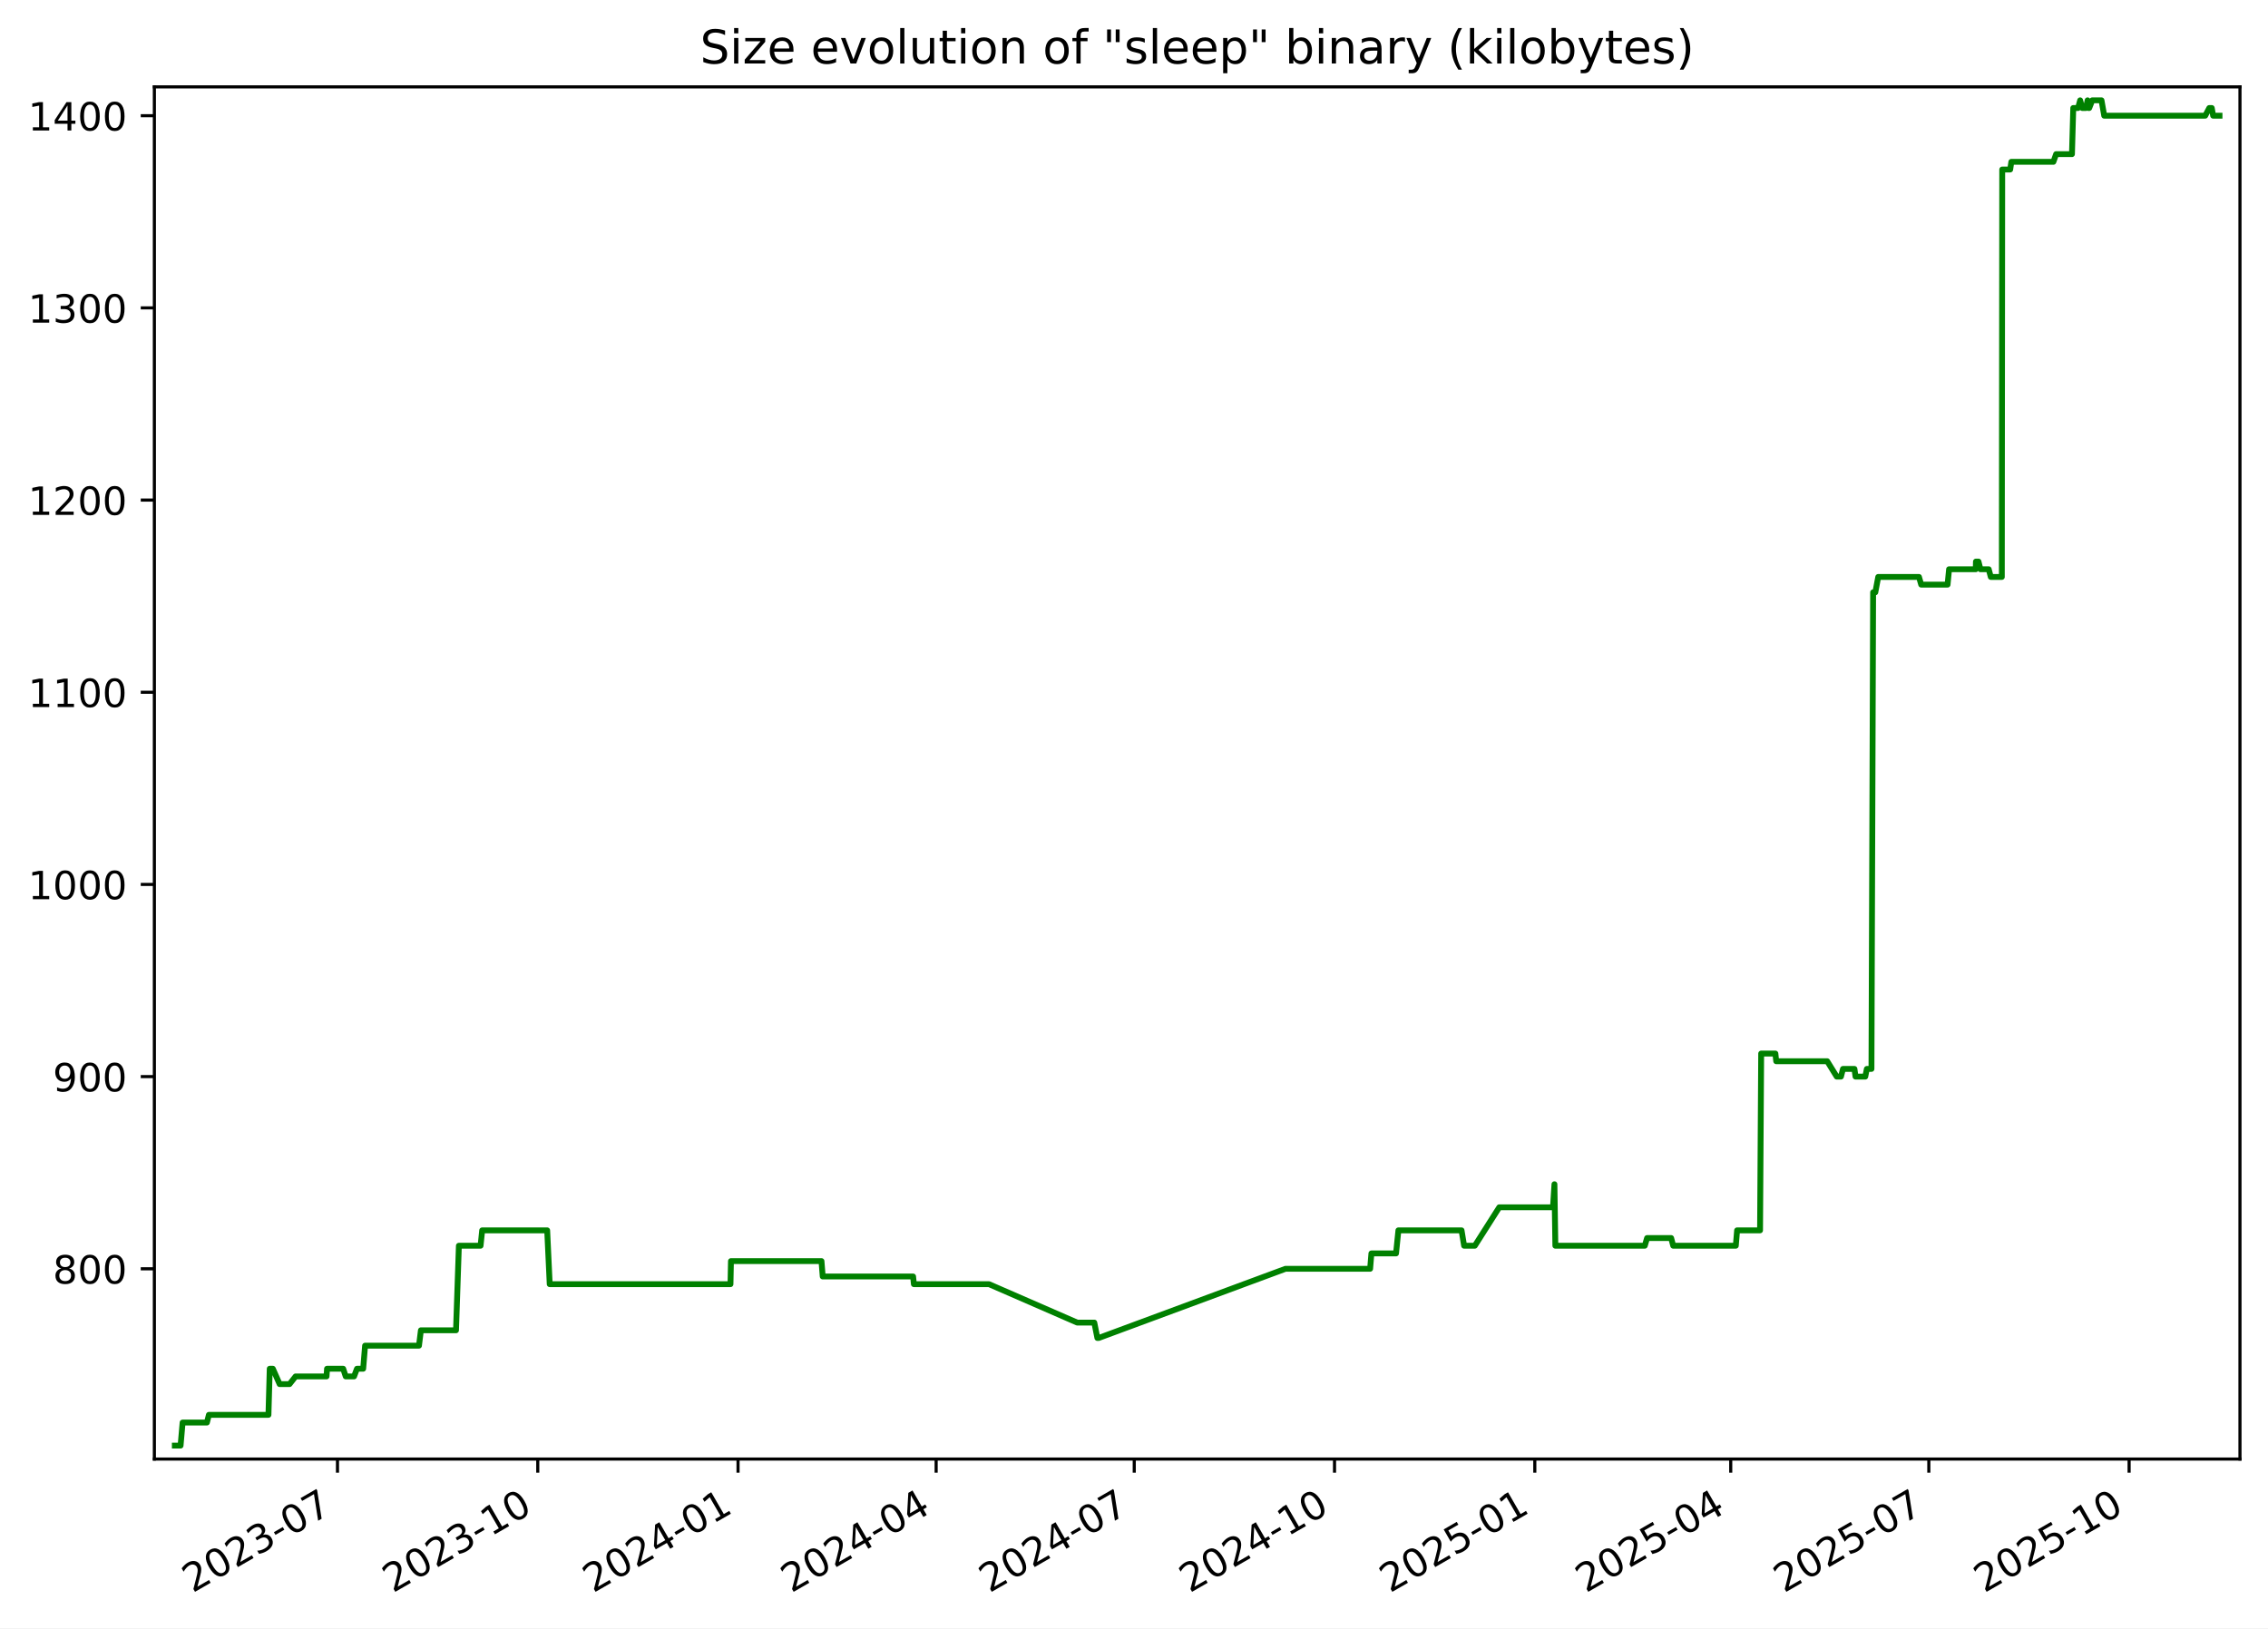
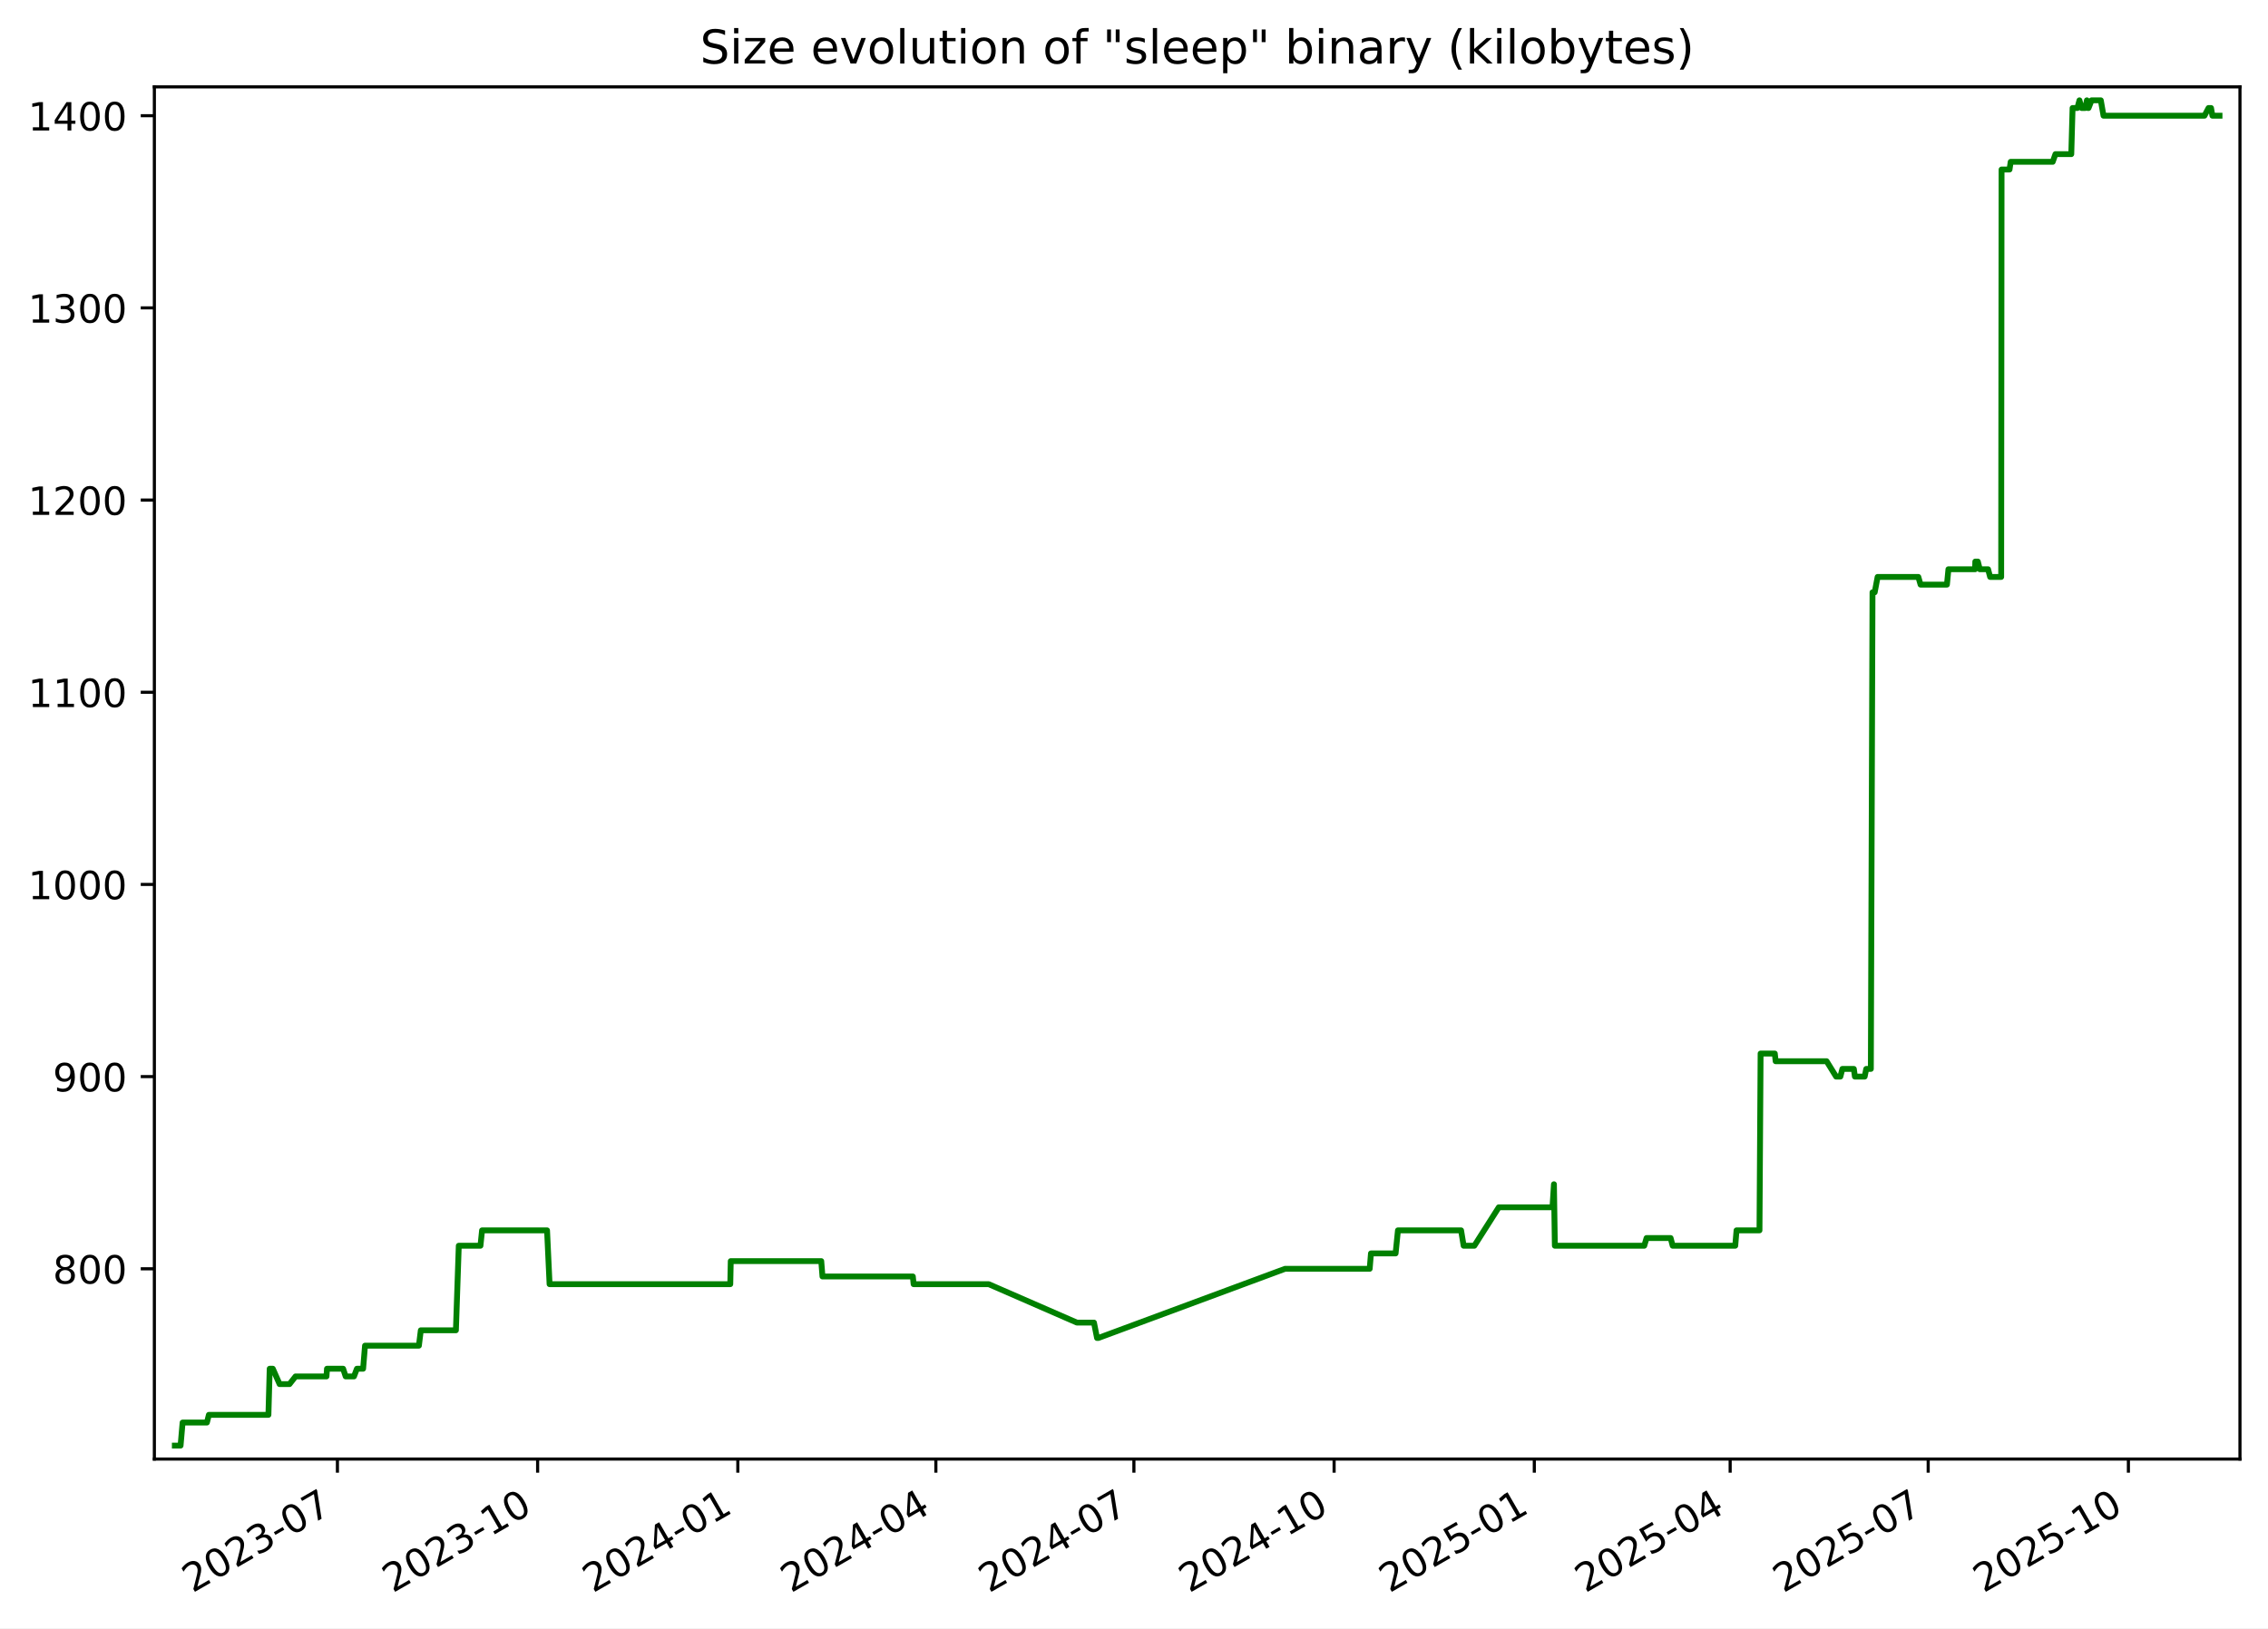
<svg xmlns="http://www.w3.org/2000/svg" xmlns:xlink="http://www.w3.org/1999/xlink" width="582.53pt" height="418.303pt" viewBox="0 0 582.53 418.303" version="1.1">
  <defs>
    <style type="text/css">*{stroke-linejoin: round; stroke-linecap: butt}</style>
  </defs>
  <g id="figure_1">
    <g id="patch_1">
      <path d="M -0 418.303  L 582.53 418.303  L 582.53 0  L -0 0  z " style="fill: #ffffff" />
    </g>
    <g id="axes_1">
      <g id="patch_2">
        <path d="M 39.65 374.83  L 575.33 374.83  L 575.33 22.318  L 39.65 22.318  z " style="fill: #ffffff" />
      </g>
      <g id="matplotlib.axis_1">
        <g id="xtick_1">
          <g id="line2d_1">
            <defs>
-               <path id="m2ad4a35e94" d="M 0 0  L 0 3.5  " style="stroke: #000000; stroke-width: 0.8" />
+               <path id="m109aec6feb" d="M 0 0  L 0 3.5  " style="stroke: #000000; stroke-width: 0.8" />
            </defs>
            <g>
-               <use xlink:href="#m2ad4a35e94" x="86.681" y="374.83" style="stroke: #000000; stroke-width: 0.8" />
+               <use xlink:href="#m109aec6feb" x="86.666" y="374.83" style="stroke: #000000; stroke-width: 0.8" />
            </g>
          </g>
          <g id="text_1">
-             <g transform="translate(49.45639 409.302) rotate(-30) scale(0.1 -0.1)">
+             <g transform="translate(49.44128 409.302) rotate(-30) scale(0.1 -0.1)">
              <defs>
                <path id="DejaVuSans-32" d="M 1228 531  L 3431 531  L 3431 0  L 469 0  L 469 531  Q 828 903 1448 1529  Q 2069 2156 2228 2338  Q 2531 2678 2651 2914  Q 2772 3150 2772 3378  Q 2772 3750 2511 3984  Q 2250 4219 1831 4219  Q 1534 4219 1204 4116  Q 875 4013 500 3803  L 500 4441  Q 881 4594 1212 4672  Q 1544 4750 1819 4750  Q 2544 4750 2975 4387  Q 3406 4025 3406 3419  Q 3406 3131 3298 2873  Q 3191 2616 2906 2266  Q 2828 2175 2409 1742  Q 1991 1309 1228 531  z " transform="scale(0.015625)" />
                <path id="DejaVuSans-30" d="M 2034 4250  Q 1547 4250 1301 3770  Q 1056 3291 1056 2328  Q 1056 1369 1301 889  Q 1547 409 2034 409  Q 2525 409 2770 889  Q 3016 1369 3016 2328  Q 3016 3291 2770 3770  Q 2525 4250 2034 4250  z M 2034 4750  Q 2819 4750 3233 4129  Q 3647 3509 3647 2328  Q 3647 1150 3233 529  Q 2819 -91 2034 -91  Q 1250 -91 836 529  Q 422 1150 422 2328  Q 422 3509 836 4129  Q 1250 4750 2034 4750  z " transform="scale(0.015625)" />
                <path id="DejaVuSans-33" d="M 2597 2516  Q 3050 2419 3304 2112  Q 3559 1806 3559 1356  Q 3559 666 3084 287  Q 2609 -91 1734 -91  Q 1441 -91 1130 -33  Q 819 25 488 141  L 488 750  Q 750 597 1062 519  Q 1375 441 1716 441  Q 2309 441 2620 675  Q 2931 909 2931 1356  Q 2931 1769 2642 2001  Q 2353 2234 1838 2234  L 1294 2234  L 1294 2753  L 1863 2753  Q 2328 2753 2575 2939  Q 2822 3125 2822 3475  Q 2822 3834 2567 4026  Q 2313 4219 1838 4219  Q 1578 4219 1281 4162  Q 984 4106 628 3988  L 628 4550  Q 988 4650 1302 4700  Q 1616 4750 1894 4750  Q 2613 4750 3031 4423  Q 3450 4097 3450 3541  Q 3450 3153 3228 2886  Q 3006 2619 2597 2516  z " transform="scale(0.015625)" />
                <path id="DejaVuSans-2d" d="M 313 2009  L 1997 2009  L 1997 1497  L 313 1497  L 313 2009  z " transform="scale(0.015625)" />
                <path id="DejaVuSans-37" d="M 525 4666  L 3525 4666  L 3525 4397  L 1831 0  L 1172 0  L 2766 4134  L 525 4134  L 525 4666  z " transform="scale(0.015625)" />
              </defs>
              <use xlink:href="#DejaVuSans-32" />
              <use xlink:href="#DejaVuSans-30" x="63.623" />
              <use xlink:href="#DejaVuSans-32" x="127.246" />
              <use xlink:href="#DejaVuSans-33" x="190.869" />
              <use xlink:href="#DejaVuSans-2d" x="254.492" />
              <use xlink:href="#DejaVuSans-30" x="290.576" />
              <use xlink:href="#DejaVuSans-37" x="354.199" />
            </g>
          </g>
        </g>
        <g id="xtick_2">
          <g id="line2d_2">
            <g>
-               <use xlink:href="#m2ad4a35e94" x="138.122" y="374.83" style="stroke: #000000; stroke-width: 0.8" />
+               <use xlink:href="#m109aec6feb" x="138.089" y="374.83" style="stroke: #000000; stroke-width: 0.8" />
            </g>
          </g>
          <g id="text_2">
-             <g transform="translate(100.8975 409.302) rotate(-30) scale(0.1 -0.1)">
+             <g transform="translate(100.8638 409.302) rotate(-30) scale(0.1 -0.1)">
              <defs>
                <path id="DejaVuSans-31" d="M 794 531  L 1825 531  L 1825 4091  L 703 3866  L 703 4441  L 1819 4666  L 2450 4666  L 2450 531  L 3481 531  L 3481 0  L 794 0  L 794 531  z " transform="scale(0.015625)" />
              </defs>
              <use xlink:href="#DejaVuSans-32" />
              <use xlink:href="#DejaVuSans-30" x="63.623" />
              <use xlink:href="#DejaVuSans-32" x="127.246" />
              <use xlink:href="#DejaVuSans-33" x="190.869" />
              <use xlink:href="#DejaVuSans-2d" x="254.492" />
              <use xlink:href="#DejaVuSans-31" x="290.576" />
              <use xlink:href="#DejaVuSans-30" x="354.199" />
            </g>
          </g>
        </g>
        <g id="xtick_3">
          <g id="line2d_3">
            <g>
-               <use xlink:href="#m2ad4a35e94" x="189.563" y="374.83" style="stroke: #000000; stroke-width: 0.8" />
+               <use xlink:href="#m109aec6feb" x="189.511" y="374.83" style="stroke: #000000; stroke-width: 0.8" />
            </g>
          </g>
          <g id="text_3">
-             <g transform="translate(152.3386 409.302) rotate(-30) scale(0.1 -0.1)">
+             <g transform="translate(152.2863 409.302) rotate(-30) scale(0.1 -0.1)">
              <defs>
                <path id="DejaVuSans-34" d="M 2419 4116  L 825 1625  L 2419 1625  L 2419 4116  z M 2253 4666  L 3047 4666  L 3047 1625  L 3713 1625  L 3713 1100  L 3047 1100  L 3047 0  L 2419 0  L 2419 1100  L 313 1100  L 313 1709  L 2253 4666  z " transform="scale(0.015625)" />
              </defs>
              <use xlink:href="#DejaVuSans-32" />
              <use xlink:href="#DejaVuSans-30" x="63.623" />
              <use xlink:href="#DejaVuSans-32" x="127.246" />
              <use xlink:href="#DejaVuSans-34" x="190.869" />
              <use xlink:href="#DejaVuSans-2d" x="254.492" />
              <use xlink:href="#DejaVuSans-30" x="290.576" />
              <use xlink:href="#DejaVuSans-31" x="354.199" />
            </g>
          </g>
        </g>
        <g id="xtick_4">
          <g id="line2d_4">
            <g>
-               <use xlink:href="#m2ad4a35e94" x="240.445" y="374.83" style="stroke: #000000; stroke-width: 0.8" />
+               <use xlink:href="#m109aec6feb" x="240.375" y="374.83" style="stroke: #000000; stroke-width: 0.8" />
            </g>
          </g>
          <g id="text_4">
-             <g transform="translate(203.2205 409.302) rotate(-30) scale(0.1 -0.1)">
+             <g transform="translate(203.1498 409.302) rotate(-30) scale(0.1 -0.1)">
              <use xlink:href="#DejaVuSans-32" />
              <use xlink:href="#DejaVuSans-30" x="63.623" />
              <use xlink:href="#DejaVuSans-32" x="127.246" />
              <use xlink:href="#DejaVuSans-34" x="190.869" />
              <use xlink:href="#DejaVuSans-2d" x="254.492" />
              <use xlink:href="#DejaVuSans-30" x="290.576" />
              <use xlink:href="#DejaVuSans-34" x="354.199" />
            </g>
          </g>
        </g>
        <g id="xtick_5">
          <g id="line2d_5">
            <g>
-               <use xlink:href="#m2ad4a35e94" x="291.327" y="374.83" style="stroke: #000000; stroke-width: 0.8" />
+               <use xlink:href="#m109aec6feb" x="291.238" y="374.83" style="stroke: #000000; stroke-width: 0.8" />
            </g>
          </g>
          <g id="text_5">
-             <g transform="translate(254.1025 409.302) rotate(-30) scale(0.1 -0.1)">
+             <g transform="translate(254.0134 409.302) rotate(-30) scale(0.1 -0.1)">
              <use xlink:href="#DejaVuSans-32" />
              <use xlink:href="#DejaVuSans-30" x="63.623" />
              <use xlink:href="#DejaVuSans-32" x="127.246" />
              <use xlink:href="#DejaVuSans-34" x="190.869" />
              <use xlink:href="#DejaVuSans-2d" x="254.492" />
              <use xlink:href="#DejaVuSans-30" x="290.576" />
              <use xlink:href="#DejaVuSans-37" x="354.199" />
            </g>
          </g>
        </g>
        <g id="xtick_6">
          <g id="line2d_6">
            <g>
-               <use xlink:href="#m2ad4a35e94" x="342.768" y="374.83" style="stroke: #000000; stroke-width: 0.8" />
+               <use xlink:href="#m109aec6feb" x="342.661" y="374.83" style="stroke: #000000; stroke-width: 0.8" />
            </g>
          </g>
          <g id="text_6">
-             <g transform="translate(305.5436 409.302) rotate(-30) scale(0.1 -0.1)">
+             <g transform="translate(305.4359 409.302) rotate(-30) scale(0.1 -0.1)">
              <use xlink:href="#DejaVuSans-32" />
              <use xlink:href="#DejaVuSans-30" x="63.623" />
              <use xlink:href="#DejaVuSans-32" x="127.246" />
              <use xlink:href="#DejaVuSans-34" x="190.869" />
              <use xlink:href="#DejaVuSans-2d" x="254.492" />
              <use xlink:href="#DejaVuSans-31" x="290.576" />
              <use xlink:href="#DejaVuSans-30" x="354.199" />
            </g>
          </g>
        </g>
        <g id="xtick_7">
          <g id="line2d_7">
            <g>
-               <use xlink:href="#m2ad4a35e94" x="394.21" y="374.83" style="stroke: #000000; stroke-width: 0.8" />
+               <use xlink:href="#m109aec6feb" x="394.083" y="374.83" style="stroke: #000000; stroke-width: 0.8" />
            </g>
          </g>
          <g id="text_7">
-             <g transform="translate(356.9847 409.302) rotate(-30) scale(0.1 -0.1)">
+             <g transform="translate(356.8584 409.302) rotate(-30) scale(0.1 -0.1)">
              <defs>
                <path id="DejaVuSans-35" d="M 691 4666  L 3169 4666  L 3169 4134  L 1269 4134  L 1269 2991  Q 1406 3038 1543 3061  Q 1681 3084 1819 3084  Q 2600 3084 3056 2656  Q 3513 2228 3513 1497  Q 3513 744 3044 326  Q 2575 -91 1722 -91  Q 1428 -91 1123 -41  Q 819 9 494 109  L 494 744  Q 775 591 1075 516  Q 1375 441 1709 441  Q 2250 441 2565 725  Q 2881 1009 2881 1497  Q 2881 1984 2565 2268  Q 2250 2553 1709 2553  Q 1456 2553 1204 2497  Q 953 2441 691 2322  L 691 4666  z " transform="scale(0.015625)" />
              </defs>
              <use xlink:href="#DejaVuSans-32" />
              <use xlink:href="#DejaVuSans-30" x="63.623" />
              <use xlink:href="#DejaVuSans-32" x="127.246" />
              <use xlink:href="#DejaVuSans-35" x="190.869" />
              <use xlink:href="#DejaVuSans-2d" x="254.492" />
              <use xlink:href="#DejaVuSans-30" x="290.576" />
              <use xlink:href="#DejaVuSans-31" x="354.199" />
            </g>
          </g>
        </g>
        <g id="xtick_8">
          <g id="line2d_8">
            <g>
-               <use xlink:href="#m2ad4a35e94" x="444.532" y="374.83" style="stroke: #000000; stroke-width: 0.8" />
+               <use xlink:href="#m109aec6feb" x="444.388" y="374.83" style="stroke: #000000; stroke-width: 0.8" />
            </g>
          </g>
          <g id="text_8">
-             <g transform="translate(407.3075 409.302) rotate(-30) scale(0.1 -0.1)">
+             <g transform="translate(407.163 409.302) rotate(-30) scale(0.1 -0.1)">
              <use xlink:href="#DejaVuSans-32" />
              <use xlink:href="#DejaVuSans-30" x="63.623" />
              <use xlink:href="#DejaVuSans-32" x="127.246" />
              <use xlink:href="#DejaVuSans-35" x="190.869" />
              <use xlink:href="#DejaVuSans-2d" x="254.492" />
              <use xlink:href="#DejaVuSans-30" x="290.576" />
              <use xlink:href="#DejaVuSans-34" x="354.199" />
            </g>
          </g>
        </g>
        <g id="xtick_9">
          <g id="line2d_9">
            <g>
-               <use xlink:href="#m2ad4a35e94" x="495.414" y="374.83" style="stroke: #000000; stroke-width: 0.8" />
+               <use xlink:href="#m109aec6feb" x="495.251" y="374.83" style="stroke: #000000; stroke-width: 0.8" />
            </g>
          </g>
          <g id="text_9">
-             <g transform="translate(458.1895 409.302) rotate(-30) scale(0.1 -0.1)">
+             <g transform="translate(458.0266 409.302) rotate(-30) scale(0.1 -0.1)">
              <use xlink:href="#DejaVuSans-32" />
              <use xlink:href="#DejaVuSans-30" x="63.623" />
              <use xlink:href="#DejaVuSans-32" x="127.246" />
              <use xlink:href="#DejaVuSans-35" x="190.869" />
              <use xlink:href="#DejaVuSans-2d" x="254.492" />
              <use xlink:href="#DejaVuSans-30" x="290.576" />
              <use xlink:href="#DejaVuSans-37" x="354.199" />
            </g>
          </g>
        </g>
        <g id="xtick_10">
          <g id="line2d_10">
            <g>
-               <use xlink:href="#m2ad4a35e94" x="546.855" y="374.83" style="stroke: #000000; stroke-width: 0.8" />
+               <use xlink:href="#m109aec6feb" x="546.674" y="374.83" style="stroke: #000000; stroke-width: 0.8" />
            </g>
          </g>
          <g id="text_10">
-             <g transform="translate(509.6306 409.302) rotate(-30) scale(0.1 -0.1)">
+             <g transform="translate(509.4491 409.302) rotate(-30) scale(0.1 -0.1)">
              <use xlink:href="#DejaVuSans-32" />
              <use xlink:href="#DejaVuSans-30" x="63.623" />
              <use xlink:href="#DejaVuSans-32" x="127.246" />
              <use xlink:href="#DejaVuSans-35" x="190.869" />
              <use xlink:href="#DejaVuSans-2d" x="254.492" />
              <use xlink:href="#DejaVuSans-31" x="290.576" />
              <use xlink:href="#DejaVuSans-30" x="354.199" />
            </g>
          </g>
        </g>
      </g>
      <g id="matplotlib.axis_2">
        <g id="ytick_1">
          <g id="line2d_11">
            <defs>
-               <path id="ma36af192d9" d="M 0 0  L -3.5 0  " style="stroke: #000000; stroke-width: 0.8" />
+               <path id="m82cc0686d7" d="M 0 0  L -3.5 0  " style="stroke: #000000; stroke-width: 0.8" />
            </defs>
            <g>
-               <use xlink:href="#ma36af192d9" x="39.65" y="325.952" style="stroke: #000000; stroke-width: 0.8" />
+               <use xlink:href="#m82cc0686d7" x="39.65" y="325.952" style="stroke: #000000; stroke-width: 0.8" />
            </g>
          </g>
          <g id="text_11">
            <g transform="translate(13.5625 329.7516) scale(0.1 -0.1)">
              <defs>
                <path id="DejaVuSans-38" d="M 2034 2216  Q 1584 2216 1326 1975  Q 1069 1734 1069 1313  Q 1069 891 1326 650  Q 1584 409 2034 409  Q 2484 409 2743 651  Q 3003 894 3003 1313  Q 3003 1734 2745 1975  Q 2488 2216 2034 2216  z M 1403 2484  Q 997 2584 770 2862  Q 544 3141 544 3541  Q 544 4100 942 4425  Q 1341 4750 2034 4750  Q 2731 4750 3128 4425  Q 3525 4100 3525 3541  Q 3525 3141 3298 2862  Q 3072 2584 2669 2484  Q 3125 2378 3379 2068  Q 3634 1759 3634 1313  Q 3634 634 3220 271  Q 2806 -91 2034 -91  Q 1263 -91 848 271  Q 434 634 434 1313  Q 434 1759 690 2068  Q 947 2378 1403 2484  z M 1172 3481  Q 1172 3119 1398 2916  Q 1625 2713 2034 2713  Q 2441 2713 2670 2916  Q 2900 3119 2900 3481  Q 2900 3844 2670 4047  Q 2441 4250 2034 4250  Q 1625 4250 1398 4047  Q 1172 3844 1172 3481  z " transform="scale(0.015625)" />
              </defs>
              <use xlink:href="#DejaVuSans-38" />
              <use xlink:href="#DejaVuSans-30" x="63.623" />
              <use xlink:href="#DejaVuSans-30" x="127.246" />
            </g>
          </g>
        </g>
        <g id="ytick_2">
          <g id="line2d_12">
            <g>
-               <use xlink:href="#ma36af192d9" x="39.65" y="276.581" style="stroke: #000000; stroke-width: 0.8" />
+               <use xlink:href="#m82cc0686d7" x="39.65" y="276.581" style="stroke: #000000; stroke-width: 0.8" />
            </g>
          </g>
          <g id="text_12">
            <g transform="translate(13.5625 280.3802) scale(0.1 -0.1)">
              <defs>
                <path id="DejaVuSans-39" d="M 703 97  L 703 672  Q 941 559 1184 500  Q 1428 441 1663 441  Q 2288 441 2617 861  Q 2947 1281 2994 2138  Q 2813 1869 2534 1725  Q 2256 1581 1919 1581  Q 1219 1581 811 2004  Q 403 2428 403 3163  Q 403 3881 828 4315  Q 1253 4750 1959 4750  Q 2769 4750 3195 4129  Q 3622 3509 3622 2328  Q 3622 1225 3098 567  Q 2575 -91 1691 -91  Q 1453 -91 1209 -44  Q 966 3 703 97  z M 1959 2075  Q 2384 2075 2632 2365  Q 2881 2656 2881 3163  Q 2881 3666 2632 3958  Q 2384 4250 1959 4250  Q 1534 4250 1286 3958  Q 1038 3666 1038 3163  Q 1038 2656 1286 2365  Q 1534 2075 1959 2075  z " transform="scale(0.015625)" />
              </defs>
              <use xlink:href="#DejaVuSans-39" />
              <use xlink:href="#DejaVuSans-30" x="63.623" />
              <use xlink:href="#DejaVuSans-30" x="127.246" />
            </g>
          </g>
        </g>
        <g id="ytick_3">
          <g id="line2d_13">
            <g>
-               <use xlink:href="#ma36af192d9" x="39.65" y="227.21" style="stroke: #000000; stroke-width: 0.8" />
+               <use xlink:href="#m82cc0686d7" x="39.65" y="227.21" style="stroke: #000000; stroke-width: 0.8" />
            </g>
          </g>
          <g id="text_13">
            <g transform="translate(7.2 231.0088) scale(0.1 -0.1)">
              <use xlink:href="#DejaVuSans-31" />
              <use xlink:href="#DejaVuSans-30" x="63.623" />
              <use xlink:href="#DejaVuSans-30" x="127.246" />
              <use xlink:href="#DejaVuSans-30" x="190.869" />
            </g>
          </g>
        </g>
        <g id="ytick_4">
          <g id="line2d_14">
            <g>
-               <use xlink:href="#ma36af192d9" x="39.65" y="177.838" style="stroke: #000000; stroke-width: 0.8" />
+               <use xlink:href="#m82cc0686d7" x="39.65" y="177.838" style="stroke: #000000; stroke-width: 0.8" />
            </g>
          </g>
          <g id="text_14">
            <g transform="translate(7.2 181.6373) scale(0.1 -0.1)">
              <use xlink:href="#DejaVuSans-31" />
              <use xlink:href="#DejaVuSans-31" x="63.623" />
              <use xlink:href="#DejaVuSans-30" x="127.246" />
              <use xlink:href="#DejaVuSans-30" x="190.869" />
            </g>
          </g>
        </g>
        <g id="ytick_5">
          <g id="line2d_15">
            <g>
-               <use xlink:href="#ma36af192d9" x="39.65" y="128.467" style="stroke: #000000; stroke-width: 0.8" />
+               <use xlink:href="#m82cc0686d7" x="39.65" y="128.467" style="stroke: #000000; stroke-width: 0.8" />
            </g>
          </g>
          <g id="text_15">
            <g transform="translate(7.2 132.2659) scale(0.1 -0.1)">
              <use xlink:href="#DejaVuSans-31" />
              <use xlink:href="#DejaVuSans-32" x="63.623" />
              <use xlink:href="#DejaVuSans-30" x="127.246" />
              <use xlink:href="#DejaVuSans-30" x="190.869" />
            </g>
          </g>
        </g>
        <g id="ytick_6">
          <g id="line2d_16">
            <g>
-               <use xlink:href="#ma36af192d9" x="39.65" y="79.095" style="stroke: #000000; stroke-width: 0.8" />
+               <use xlink:href="#m82cc0686d7" x="39.65" y="79.095" style="stroke: #000000; stroke-width: 0.8" />
            </g>
          </g>
          <g id="text_16">
            <g transform="translate(7.2 82.89449) scale(0.1 -0.1)">
              <use xlink:href="#DejaVuSans-31" />
              <use xlink:href="#DejaVuSans-33" x="63.623" />
              <use xlink:href="#DejaVuSans-30" x="127.246" />
              <use xlink:href="#DejaVuSans-30" x="190.869" />
            </g>
          </g>
        </g>
        <g id="ytick_7">
          <g id="line2d_17">
            <g>
-               <use xlink:href="#ma36af192d9" x="39.65" y="29.724" style="stroke: #000000; stroke-width: 0.8" />
+               <use xlink:href="#m82cc0686d7" x="39.65" y="29.724" style="stroke: #000000; stroke-width: 0.8" />
            </g>
          </g>
          <g id="text_17">
            <g transform="translate(7.2 33.52306) scale(0.1 -0.1)">
              <use xlink:href="#DejaVuSans-31" />
              <use xlink:href="#DejaVuSans-34" x="63.623" />
              <use xlink:href="#DejaVuSans-30" x="127.246" />
              <use xlink:href="#DejaVuSans-30" x="190.869" />
            </g>
          </g>
        </g>
      </g>
      <g id="line2d_18">
-         <path d="M 44.902 371.374  L 46.382 371.374  L 46.9 365.45  L 53.149 365.45  L 53.652 363.475  L 68.952 363.475  L 69.28 351.626  L 70.079 351.626  L 71.822 355.575  L 74.368 355.575  L 75.921 353.6  L 83.872 353.6  L 83.999 351.626  L 88.147 351.626  L 88.795 353.6  L 90.938 353.6  L 91.688 351.626  L 93.284 351.626  L 93.771 345.701  L 107.616 345.701  L 108.107 341.751  L 117.126 341.751  L 117.862 320.028  L 123.434 320.028  L 123.844 316.078  L 140.544 316.078  L 141.192 329.902  L 187.623 329.902  L 187.744 323.978  L 210.998 323.978  L 211.312 327.927  L 234.529 327.927  L 234.728 329.902  L 254.022 329.902  L 276.684 339.776  L 281.07 339.776  L 281.858 343.726  L 282.198 343.726  L 330.179 325.952  L 351.914 325.952  L 352.24 322.003  L 358.569 322.003  L 359.174 316.078  L 375.396 316.078  L 376.052 320.028  L 378.805 320.028  L 385.085 310.154  L 398.881 310.154  L 399.254 304.229  L 399.489 320.028  L 422.462 320.028  L 423.049 318.053  L 429.233 318.053  L 429.759 320.028  L 445.84 320.028  L 446.169 316.078  L 452.067 316.078  L 452.352 270.656  L 456.005 270.656  L 456.216 272.631  L 469.315 272.631  L 471.758 276.581  L 472.848 276.581  L 473.362 274.606  L 476.313 274.606  L 476.582 276.581  L 479.09 276.581  L 479.494 274.606  L 480.681 274.606  L 481.106 152.165  L 481.67 152.165  L 482.417 148.215  L 492.882 148.215  L 493.453 150.19  L 500.23 150.19  L 500.614 146.24  L 507.464 146.24  L 507.517 144.266  L 508.169 144.266  L 508.67 146.24  L 510.799 146.24  L 511.327 148.215  L 514.166 148.215  L 514.266 43.548  L 516.314 43.548  L 516.608 41.573  L 527.41 41.573  L 528.108 39.598  L 532.179 39.598  L 532.512 27.749  L 533.748 27.749  L 534.28 25.774  L 534.827 27.749  L 535.798 27.749  L 536.189 25.774  L 536.445 27.749  L 536.614 27.749  L 537.395 25.774  L 539.768 25.774  L 540.461 29.724  L 566.406 29.724  L 567.444 27.749  L 568.089 27.749  L 568.439 29.724  L 570.078 29.724  L 570.078 29.724  " clip-path="url(#ped32d3396a)" style="fill: none; stroke: #008000; stroke-width: 1.5; stroke-linecap: square" />
+         <path d="M 44.902 371.374  L 46.381 371.374  L 46.899 365.45  L 53.146 365.45  L 53.649 363.475  L 68.944 363.475  L 69.271 351.626  L 70.07 351.626  L 71.812 355.575  L 74.358 355.575  L 75.91 353.6  L 83.858 353.6  L 83.985 351.626  L 88.131 351.626  L 88.779 353.6  L 90.921 353.6  L 91.671 351.626  L 93.267 351.626  L 93.754 345.701  L 107.593 345.701  L 108.084 341.751  L 117.099 341.751  L 117.836 320.028  L 123.405 320.028  L 123.816 316.078  L 140.509 316.078  L 141.157 329.902  L 187.571 329.902  L 187.692 323.978  L 210.938 323.978  L 211.252 327.927  L 234.461 327.927  L 234.659 329.902  L 253.946 329.902  L 276.6 339.776  L 280.985 339.776  L 281.772 343.726  L 282.112 343.726  L 330.076 325.952  L 351.803 325.952  L 352.128 322.003  L 358.456 322.003  L 359.06 316.078  L 375.276 316.078  L 375.932 320.028  L 378.684 320.028  L 384.962 310.154  L 398.753 310.154  L 399.126 304.229  L 399.361 320.028  L 422.325 320.028  L 422.913 318.053  L 429.094 318.053  L 429.62 320.028  L 445.695 320.028  L 446.024 316.078  L 451.92 316.078  L 452.205 270.656  L 455.856 270.656  L 456.067 272.631  L 469.162 272.631  L 471.604 276.581  L 472.693 276.581  L 473.207 274.606  L 476.157 274.606  L 476.426 276.581  L 478.933 276.581  L 479.337 274.606  L 480.524 274.606  L 480.948 152.165  L 481.512 152.165  L 482.259 148.215  L 492.72 148.215  L 493.291 150.19  L 500.065 150.19  L 500.449 146.24  L 507.297 146.24  L 507.35 144.266  L 508.002 144.266  L 508.503 146.24  L 510.63 146.24  L 511.158 148.215  L 513.997 148.215  L 514.097 43.548  L 516.143 43.548  L 516.438 41.573  L 527.236 41.573  L 527.933 39.598  L 532.003 39.598  L 532.335 27.749  L 533.571 27.749  L 534.103 25.774  L 534.65 27.749  L 535.621 27.749  L 536.011 25.774  L 536.267 27.749  L 536.436 27.749  L 537.217 25.774  L 539.589 25.774  L 540.282 29.724  L 566.217 29.724  L 567.256 27.749  L 567.9 27.749  L 568.25 29.724  L 570.078 29.724  L 570.078 29.724  " clip-path="url(#p7d03e23477)" style="fill: none; stroke: #008000; stroke-width: 1.5; stroke-linecap: square" />
      </g>
      <g id="patch_3">
        <path d="M 39.65 374.83  L 39.65 22.318  " style="fill: none; stroke: #000000; stroke-width: 0.8; stroke-linejoin: miter; stroke-linecap: square" />
      </g>
      <g id="patch_4">
        <path d="M 575.33 374.83  L 575.33 22.318  " style="fill: none; stroke: #000000; stroke-width: 0.8; stroke-linejoin: miter; stroke-linecap: square" />
      </g>
      <g id="patch_5">
        <path d="M 39.65 374.83  L 575.33 374.83  " style="fill: none; stroke: #000000; stroke-width: 0.8; stroke-linejoin: miter; stroke-linecap: square" />
      </g>
      <g id="patch_6">
        <path d="M 39.65 22.318  L 575.33 22.318  " style="fill: none; stroke: #000000; stroke-width: 0.8; stroke-linejoin: miter; stroke-linecap: square" />
      </g>
      <g id="text_18">
        <g transform="translate(179.8091 16.31812) scale(0.12 -0.12)">
          <defs>
            <path id="DejaVuSans-53" d="M 3425 4513  L 3425 3897  Q 3066 4069 2747 4153  Q 2428 4238 2131 4238  Q 1616 4238 1336 4038  Q 1056 3838 1056 3469  Q 1056 3159 1242 3001  Q 1428 2844 1947 2747  L 2328 2669  Q 3034 2534 3370 2195  Q 3706 1856 3706 1288  Q 3706 609 3251 259  Q 2797 -91 1919 -91  Q 1588 -91 1214 -16  Q 841 59 441 206  L 441 856  Q 825 641 1194 531  Q 1563 422 1919 422  Q 2459 422 2753 634  Q 3047 847 3047 1241  Q 3047 1584 2836 1778  Q 2625 1972 2144 2069  L 1759 2144  Q 1053 2284 737 2584  Q 422 2884 422 3419  Q 422 4038 858 4394  Q 1294 4750 2059 4750  Q 2388 4750 2728 4690  Q 3069 4631 3425 4513  z " transform="scale(0.015625)" />
            <path id="DejaVuSans-69" d="M 603 3500  L 1178 3500  L 1178 0  L 603 0  L 603 3500  z M 603 4863  L 1178 4863  L 1178 4134  L 603 4134  L 603 4863  z " transform="scale(0.015625)" />
            <path id="DejaVuSans-7a" d="M 353 3500  L 3084 3500  L 3084 2975  L 922 459  L 3084 459  L 3084 0  L 275 0  L 275 525  L 2438 3041  L 353 3041  L 353 3500  z " transform="scale(0.015625)" />
            <path id="DejaVuSans-65" d="M 3597 1894  L 3597 1613  L 953 1613  Q 991 1019 1311 708  Q 1631 397 2203 397  Q 2534 397 2845 478  Q 3156 559 3463 722  L 3463 178  Q 3153 47 2828 -22  Q 2503 -91 2169 -91  Q 1331 -91 842 396  Q 353 884 353 1716  Q 353 2575 817 3079  Q 1281 3584 2069 3584  Q 2775 3584 3186 3129  Q 3597 2675 3597 1894  z M 3022 2063  Q 3016 2534 2758 2815  Q 2500 3097 2075 3097  Q 1594 3097 1305 2825  Q 1016 2553 972 2059  L 3022 2063  z " transform="scale(0.015625)" />
            <path id="DejaVuSans-20" transform="scale(0.015625)" />
            <path id="DejaVuSans-76" d="M 191 3500  L 800 3500  L 1894 563  L 2988 3500  L 3597 3500  L 2284 0  L 1503 0  L 191 3500  z " transform="scale(0.015625)" />
            <path id="DejaVuSans-6f" d="M 1959 3097  Q 1497 3097 1228 2736  Q 959 2375 959 1747  Q 959 1119 1226 758  Q 1494 397 1959 397  Q 2419 397 2687 759  Q 2956 1122 2956 1747  Q 2956 2369 2687 2733  Q 2419 3097 1959 3097  z M 1959 3584  Q 2709 3584 3137 3096  Q 3566 2609 3566 1747  Q 3566 888 3137 398  Q 2709 -91 1959 -91  Q 1206 -91 779 398  Q 353 888 353 1747  Q 353 2609 779 3096  Q 1206 3584 1959 3584  z " transform="scale(0.015625)" />
            <path id="DejaVuSans-6c" d="M 603 4863  L 1178 4863  L 1178 0  L 603 0  L 603 4863  z " transform="scale(0.015625)" />
            <path id="DejaVuSans-75" d="M 544 1381  L 544 3500  L 1119 3500  L 1119 1403  Q 1119 906 1312 657  Q 1506 409 1894 409  Q 2359 409 2629 706  Q 2900 1003 2900 1516  L 2900 3500  L 3475 3500  L 3475 0  L 2900 0  L 2900 538  Q 2691 219 2414 64  Q 2138 -91 1772 -91  Q 1169 -91 856 284  Q 544 659 544 1381  z M 1991 3584  L 1991 3584  z " transform="scale(0.015625)" />
            <path id="DejaVuSans-74" d="M 1172 4494  L 1172 3500  L 2356 3500  L 2356 3053  L 1172 3053  L 1172 1153  Q 1172 725 1289 603  Q 1406 481 1766 481  L 2356 481  L 2356 0  L 1766 0  Q 1100 0 847 248  Q 594 497 594 1153  L 594 3053  L 172 3053  L 172 3500  L 594 3500  L 594 4494  L 1172 4494  z " transform="scale(0.015625)" />
            <path id="DejaVuSans-6e" d="M 3513 2113  L 3513 0  L 2938 0  L 2938 2094  Q 2938 2591 2744 2837  Q 2550 3084 2163 3084  Q 1697 3084 1428 2787  Q 1159 2491 1159 1978  L 1159 0  L 581 0  L 581 3500  L 1159 3500  L 1159 2956  Q 1366 3272 1645 3428  Q 1925 3584 2291 3584  Q 2894 3584 3203 3211  Q 3513 2838 3513 2113  z " transform="scale(0.015625)" />
            <path id="DejaVuSans-66" d="M 2375 4863  L 2375 4384  L 1825 4384  Q 1516 4384 1395 4259  Q 1275 4134 1275 3809  L 1275 3500  L 2222 3500  L 2222 3053  L 1275 3053  L 1275 0  L 697 0  L 697 3053  L 147 3053  L 147 3500  L 697 3500  L 697 3744  Q 697 4328 969 4595  Q 1241 4863 1831 4863  L 2375 4863  z " transform="scale(0.015625)" />
            <path id="DejaVuSans-22" d="M 1147 4666  L 1147 2931  L 616 2931  L 616 4666  L 1147 4666  z M 2328 4666  L 2328 2931  L 1797 2931  L 1797 4666  L 2328 4666  z " transform="scale(0.015625)" />
            <path id="DejaVuSans-73" d="M 2834 3397  L 2834 2853  Q 2591 2978 2328 3040  Q 2066 3103 1784 3103  Q 1356 3103 1142 2972  Q 928 2841 928 2578  Q 928 2378 1081 2264  Q 1234 2150 1697 2047  L 1894 2003  Q 2506 1872 2764 1633  Q 3022 1394 3022 966  Q 3022 478 2636 193  Q 2250 -91 1575 -91  Q 1294 -91 989 -36  Q 684 19 347 128  L 347 722  Q 666 556 975 473  Q 1284 391 1588 391  Q 1994 391 2212 530  Q 2431 669 2431 922  Q 2431 1156 2273 1281  Q 2116 1406 1581 1522  L 1381 1569  Q 847 1681 609 1914  Q 372 2147 372 2553  Q 372 3047 722 3315  Q 1072 3584 1716 3584  Q 2034 3584 2315 3537  Q 2597 3491 2834 3397  z " transform="scale(0.015625)" />
            <path id="DejaVuSans-70" d="M 1159 525  L 1159 -1331  L 581 -1331  L 581 3500  L 1159 3500  L 1159 2969  Q 1341 3281 1617 3432  Q 1894 3584 2278 3584  Q 2916 3584 3314 3078  Q 3713 2572 3713 1747  Q 3713 922 3314 415  Q 2916 -91 2278 -91  Q 1894 -91 1617 61  Q 1341 213 1159 525  z M 3116 1747  Q 3116 2381 2855 2742  Q 2594 3103 2138 3103  Q 1681 3103 1420 2742  Q 1159 2381 1159 1747  Q 1159 1113 1420 752  Q 1681 391 2138 391  Q 2594 391 2855 752  Q 3116 1113 3116 1747  z " transform="scale(0.015625)" />
            <path id="DejaVuSans-62" d="M 3116 1747  Q 3116 2381 2855 2742  Q 2594 3103 2138 3103  Q 1681 3103 1420 2742  Q 1159 2381 1159 1747  Q 1159 1113 1420 752  Q 1681 391 2138 391  Q 2594 391 2855 752  Q 3116 1113 3116 1747  z M 1159 2969  Q 1341 3281 1617 3432  Q 1894 3584 2278 3584  Q 2916 3584 3314 3078  Q 3713 2572 3713 1747  Q 3713 922 3314 415  Q 2916 -91 2278 -91  Q 1894 -91 1617 61  Q 1341 213 1159 525  L 1159 0  L 581 0  L 581 4863  L 1159 4863  L 1159 2969  z " transform="scale(0.015625)" />
            <path id="DejaVuSans-61" d="M 2194 1759  Q 1497 1759 1228 1600  Q 959 1441 959 1056  Q 959 750 1161 570  Q 1363 391 1709 391  Q 2188 391 2477 730  Q 2766 1069 2766 1631  L 2766 1759  L 2194 1759  z M 3341 1997  L 3341 0  L 2766 0  L 2766 531  Q 2569 213 2275 61  Q 1981 -91 1556 -91  Q 1019 -91 701 211  Q 384 513 384 1019  Q 384 1609 779 1909  Q 1175 2209 1959 2209  L 2766 2209  L 2766 2266  Q 2766 2663 2505 2880  Q 2244 3097 1772 3097  Q 1472 3097 1187 3025  Q 903 2953 641 2809  L 641 3341  Q 956 3463 1253 3523  Q 1550 3584 1831 3584  Q 2591 3584 2966 3190  Q 3341 2797 3341 1997  z " transform="scale(0.015625)" />
            <path id="DejaVuSans-72" d="M 2631 2963  Q 2534 3019 2420 3045  Q 2306 3072 2169 3072  Q 1681 3072 1420 2755  Q 1159 2438 1159 1844  L 1159 0  L 581 0  L 581 3500  L 1159 3500  L 1159 2956  Q 1341 3275 1631 3429  Q 1922 3584 2338 3584  Q 2397 3584 2469 3576  Q 2541 3569 2628 3553  L 2631 2963  z " transform="scale(0.015625)" />
            <path id="DejaVuSans-79" d="M 2059 -325  Q 1816 -950 1584 -1140  Q 1353 -1331 966 -1331  L 506 -1331  L 506 -850  L 844 -850  Q 1081 -850 1212 -737  Q 1344 -625 1503 -206  L 1606 56  L 191 3500  L 800 3500  L 1894 763  L 2988 3500  L 3597 3500  L 2059 -325  z " transform="scale(0.015625)" />
            <path id="DejaVuSans-28" d="M 1984 4856  Q 1566 4138 1362 3434  Q 1159 2731 1159 2009  Q 1159 1288 1364 580  Q 1569 -128 1984 -844  L 1484 -844  Q 1016 -109 783 600  Q 550 1309 550 2009  Q 550 2706 781 3412  Q 1013 4119 1484 4856  L 1984 4856  z " transform="scale(0.015625)" />
            <path id="DejaVuSans-6b" d="M 581 4863  L 1159 4863  L 1159 1991  L 2875 3500  L 3609 3500  L 1753 1863  L 3688 0  L 2938 0  L 1159 1709  L 1159 0  L 581 0  L 581 4863  z " transform="scale(0.015625)" />
            <path id="DejaVuSans-29" d="M 513 4856  L 1013 4856  Q 1481 4119 1714 3412  Q 1947 2706 1947 2009  Q 1947 1309 1714 600  Q 1481 -109 1013 -844  L 513 -844  Q 928 -128 1133 580  Q 1338 1288 1338 2009  Q 1338 2731 1133 3434  Q 928 4138 513 4856  z " transform="scale(0.015625)" />
          </defs>
          <use xlink:href="#DejaVuSans-53" />
          <use xlink:href="#DejaVuSans-69" x="63.477" />
          <use xlink:href="#DejaVuSans-7a" x="91.26" />
          <use xlink:href="#DejaVuSans-65" x="143.75" />
          <use xlink:href="#DejaVuSans-20" x="205.273" />
          <use xlink:href="#DejaVuSans-65" x="237.061" />
          <use xlink:href="#DejaVuSans-76" x="298.584" />
          <use xlink:href="#DejaVuSans-6f" x="357.764" />
          <use xlink:href="#DejaVuSans-6c" x="418.945" />
          <use xlink:href="#DejaVuSans-75" x="446.729" />
          <use xlink:href="#DejaVuSans-74" x="510.107" />
          <use xlink:href="#DejaVuSans-69" x="549.316" />
          <use xlink:href="#DejaVuSans-6f" x="577.1" />
          <use xlink:href="#DejaVuSans-6e" x="638.281" />
          <use xlink:href="#DejaVuSans-20" x="701.66" />
          <use xlink:href="#DejaVuSans-6f" x="733.447" />
          <use xlink:href="#DejaVuSans-66" x="794.629" />
          <use xlink:href="#DejaVuSans-20" x="829.834" />
          <use xlink:href="#DejaVuSans-22" x="861.621" />
          <use xlink:href="#DejaVuSans-73" x="907.617" />
          <use xlink:href="#DejaVuSans-6c" x="959.717" />
          <use xlink:href="#DejaVuSans-65" x="987.5" />
          <use xlink:href="#DejaVuSans-65" x="1049.023" />
          <use xlink:href="#DejaVuSans-70" x="1110.547" />
          <use xlink:href="#DejaVuSans-22" x="1174.023" />
          <use xlink:href="#DejaVuSans-20" x="1220.02" />
          <use xlink:href="#DejaVuSans-62" x="1251.807" />
          <use xlink:href="#DejaVuSans-69" x="1315.283" />
          <use xlink:href="#DejaVuSans-6e" x="1343.066" />
          <use xlink:href="#DejaVuSans-61" x="1406.445" />
          <use xlink:href="#DejaVuSans-72" x="1467.725" />
          <use xlink:href="#DejaVuSans-79" x="1508.838" />
          <use xlink:href="#DejaVuSans-20" x="1568.018" />
          <use xlink:href="#DejaVuSans-28" x="1599.805" />
          <use xlink:href="#DejaVuSans-6b" x="1638.818" />
          <use xlink:href="#DejaVuSans-69" x="1696.729" />
          <use xlink:href="#DejaVuSans-6c" x="1724.512" />
          <use xlink:href="#DejaVuSans-6f" x="1752.295" />
          <use xlink:href="#DejaVuSans-62" x="1813.477" />
          <use xlink:href="#DejaVuSans-79" x="1876.953" />
          <use xlink:href="#DejaVuSans-74" x="1936.133" />
          <use xlink:href="#DejaVuSans-65" x="1975.342" />
          <use xlink:href="#DejaVuSans-73" x="2036.865" />
          <use xlink:href="#DejaVuSans-29" x="2088.965" />
        </g>
      </g>
    </g>
  </g>
  <defs>
-     <clipPath id="ped32d3396a">
+     <clipPath id="p7d03e23477">
      <rect x="39.65" y="22.318" width="535.68" height="352.512" />
    </clipPath>
  </defs>
</svg>
